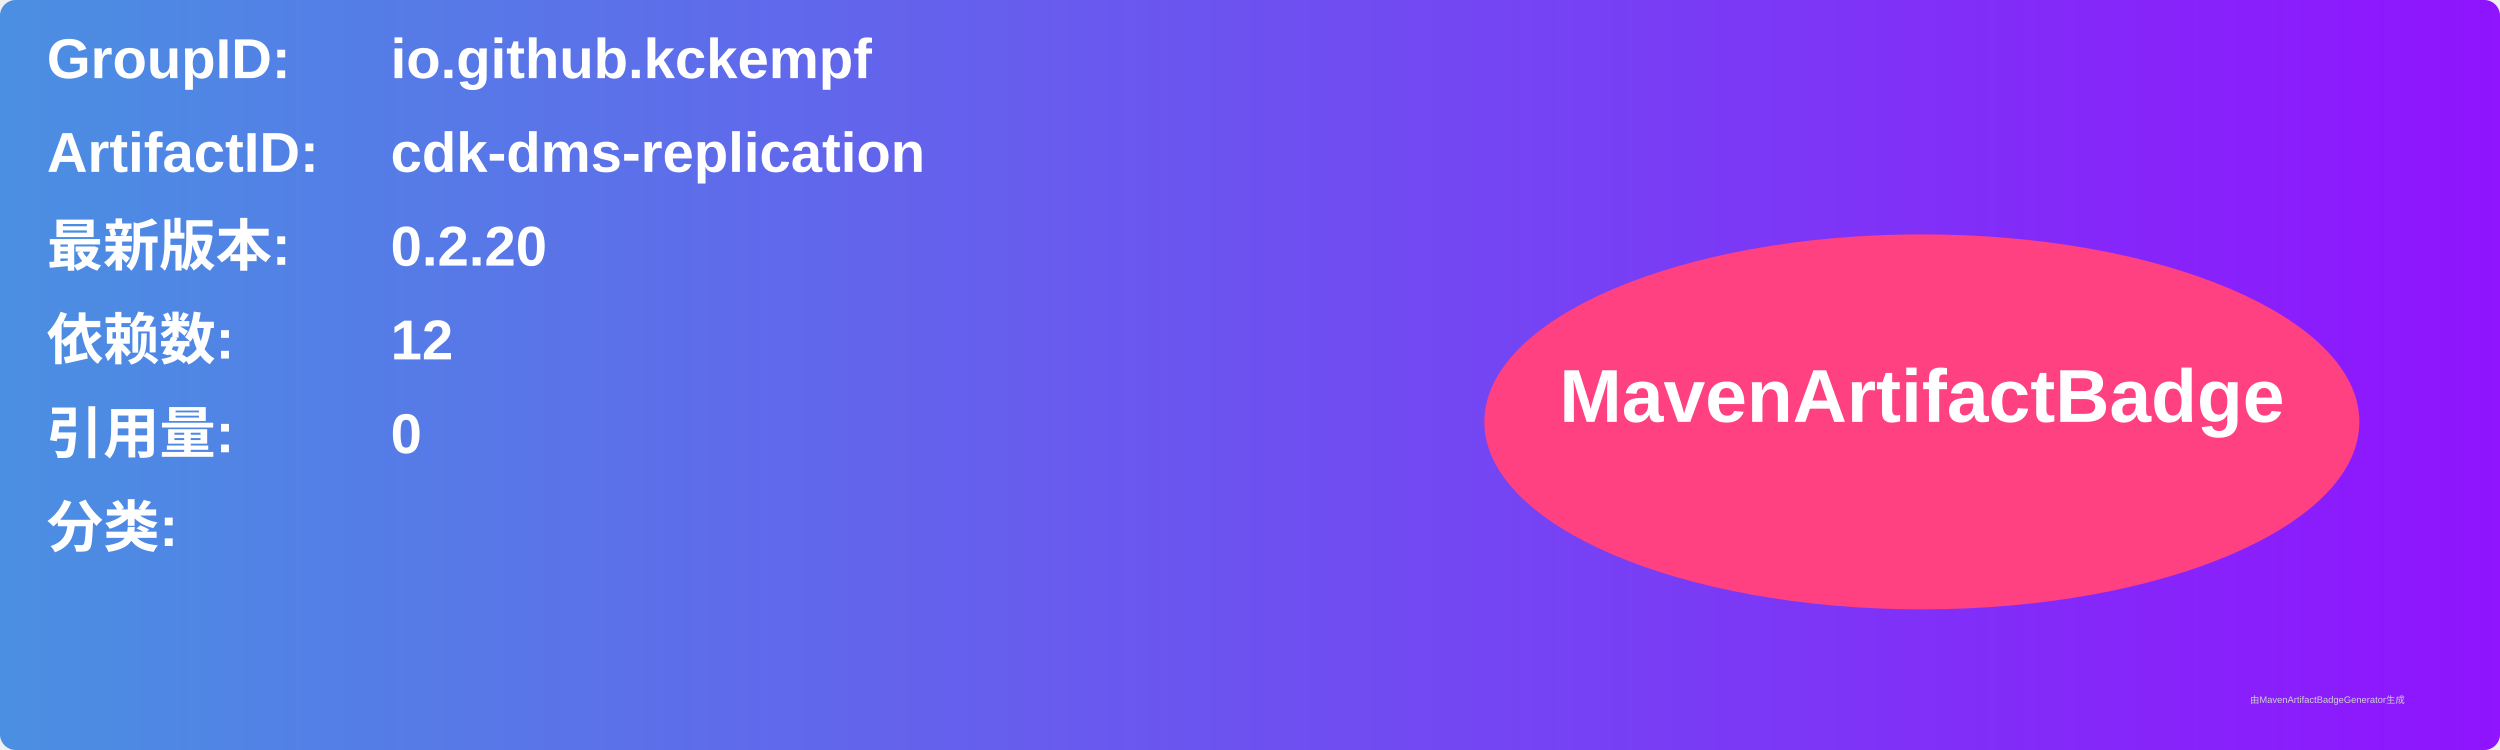
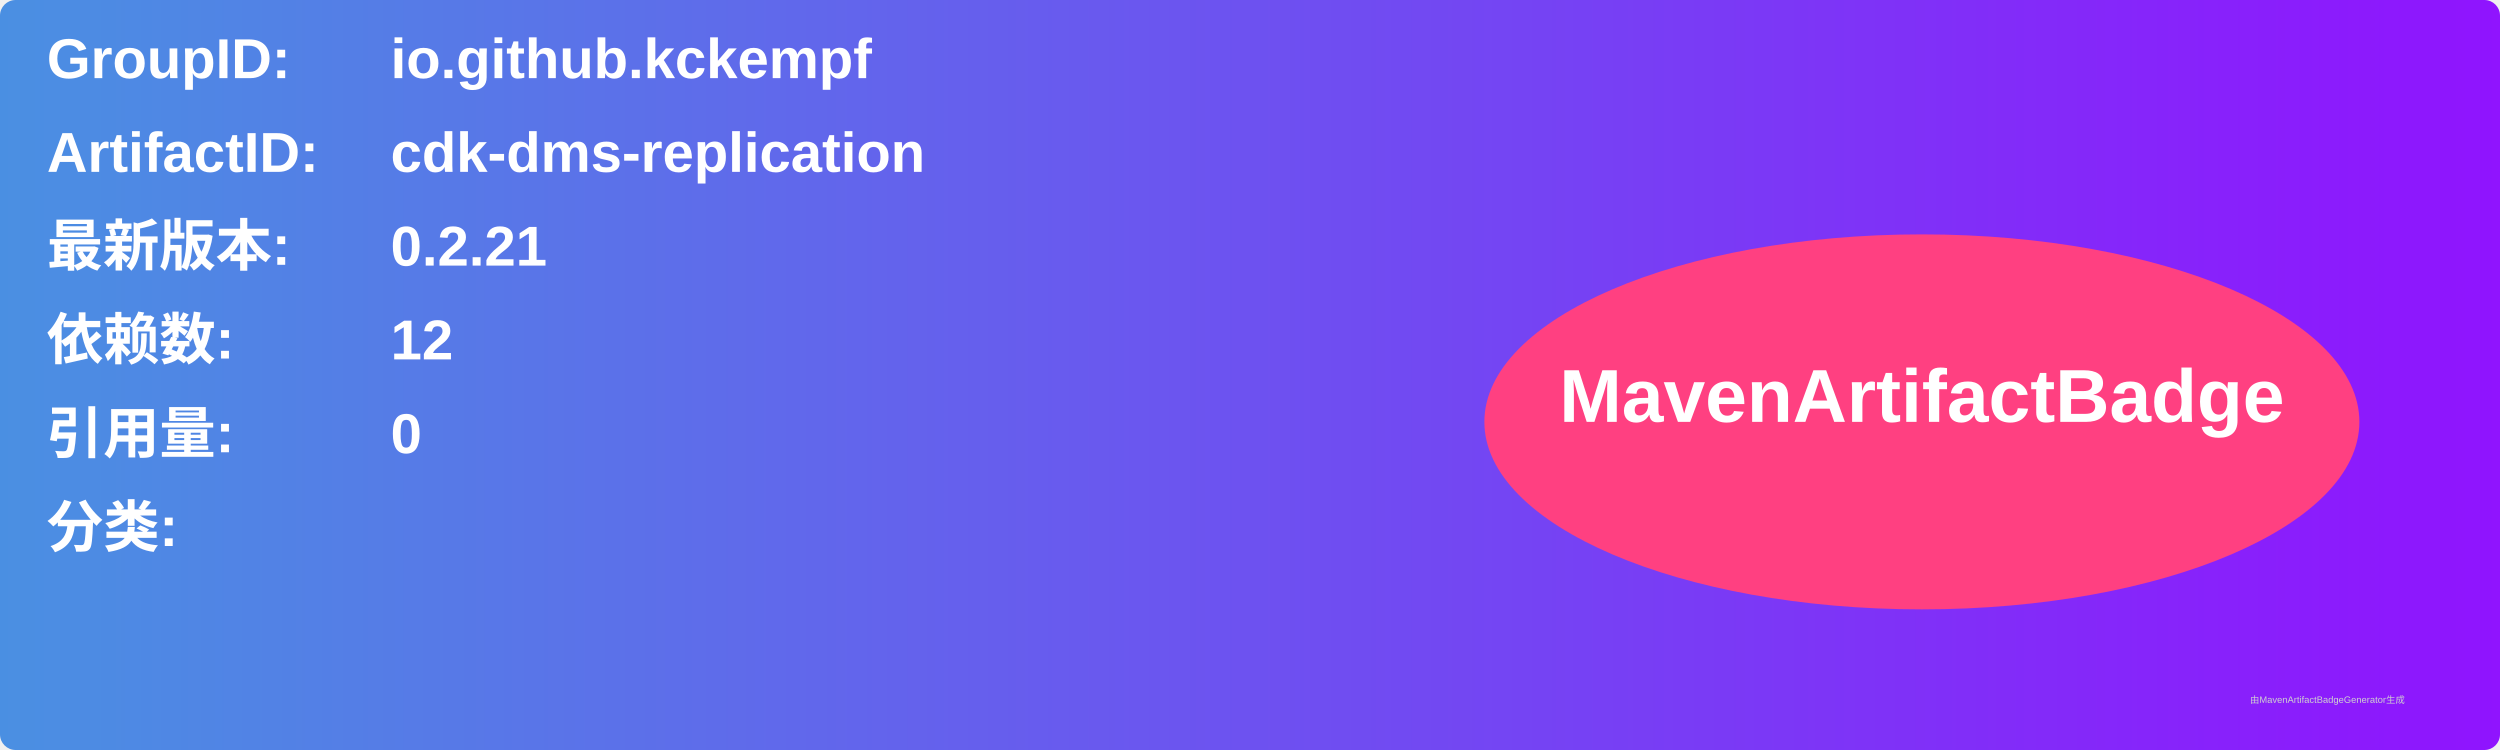
<svg xmlns="http://www.w3.org/2000/svg" width="800" height="240" viewBox="0 0 800 240">
  <linearGradient id="grad" x1="0%" y1="0%" x2="100%" y2="0%">
    <stop offset="0%" stop-color="#4a90e2" />
    <stop offset="100%" stop-color="#9013fe" />
  </linearGradient>
  <rect width="100%" height="100%" rx="5" ry="5" fill="url(#grad)" />
  <g transform="translate(15, 15)">
    <text x="0" y="10" font-family="Arial" font-size="18" fill="white" font-weight="bold" width="260">GroupID:</text>
    <text x="110" y="10" font-family="Arial" font-size="18" fill="white" font-weight="bold" width="460">io.github.kckempf</text>
    <text x="0" y="40" font-family="Arial" font-size="18" fill="white" font-weight="bold" width="260">ArtifactID:</text>
    <text x="110" y="40" font-family="Arial" font-size="18" fill="white" font-weight="bold" width="460">cdk-dms-replication</text>
    <text x="0" y="70" font-family="Arial" font-size="18" fill="white" font-weight="bold">最新版本:</text>
    <text x="110" y="70" font-family="Arial" font-size="18" fill="white" font-weight="bold">
-       <tspan font-weight="bold">0.2.20</tspan>
+       <tspan font-weight="bold">0.2.21</tspan>
    </text>
    <text x="0" y="100" font-family="Arial" font-size="18" fill="white" font-weight="bold">依赖数: </text>
    <text x="110" y="100" font-family="Arial" font-size="18" fill="white">
      <tspan font-weight="bold">12</tspan>
    </text>
    <text x="0" y="130" font-family="Arial" font-size="18" fill="white" font-weight="bold">引用量: </text>
    <text x="110" y="130" font-family="Arial" font-size="18" fill="white">
      <tspan font-weight="bold">0</tspan>
    </text>
    <text x="0" y="160" font-family="Arial" font-size="18" fill="white" font-weight="bold">分类:</text>
    <text x="10" y="190" font-family="Arial" font-size="10" fill="white">
      <tspan font-weight="bold" />
    </text>
    <ellipse cx="600" cy="120" rx="140" ry="60" fill="#ff4081" />
    <text x="600" y="120" text-anchor="middle" font-family="Arial" font-size="24" fill="white" font-weight="bold">MavenArtifactBadge</text>
  </g>
  <text x="720" y="225" font-family="Arial" font-size="3" fill="#d0d0d0">由MavenArtifactBadgeGenerator生成</text>
</svg>
